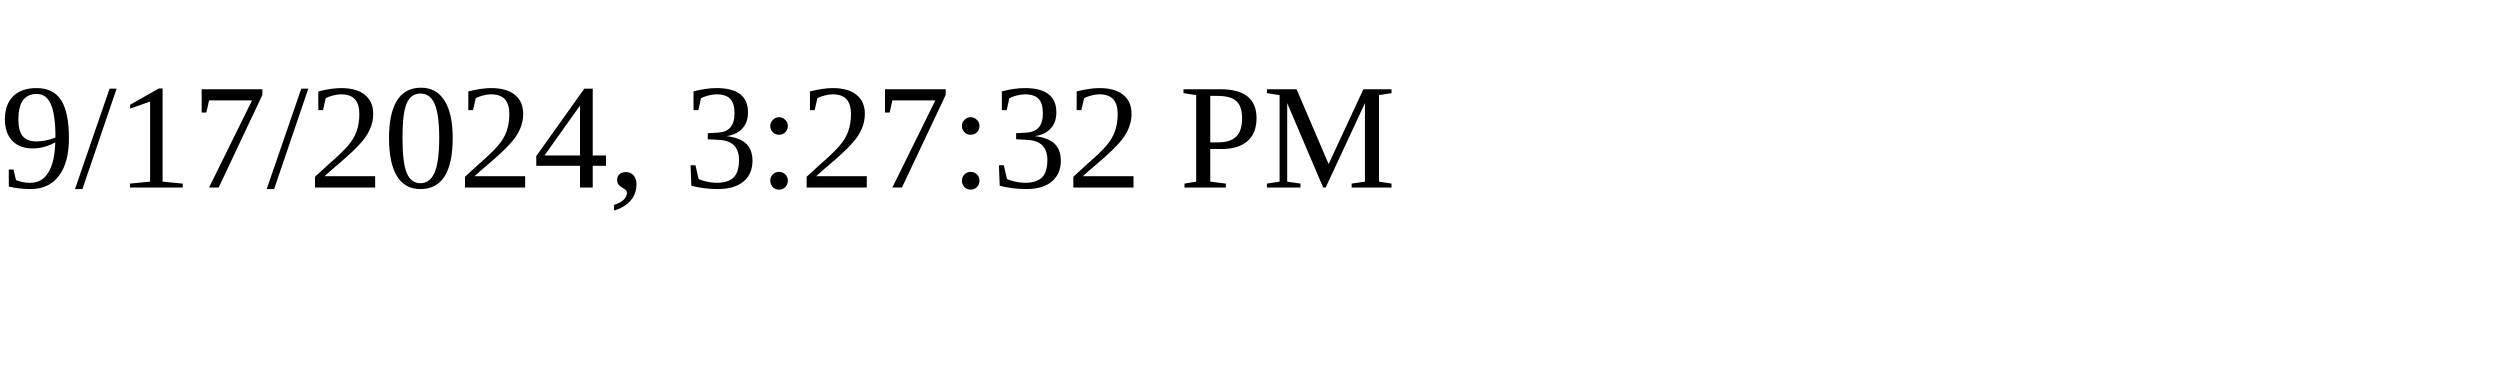
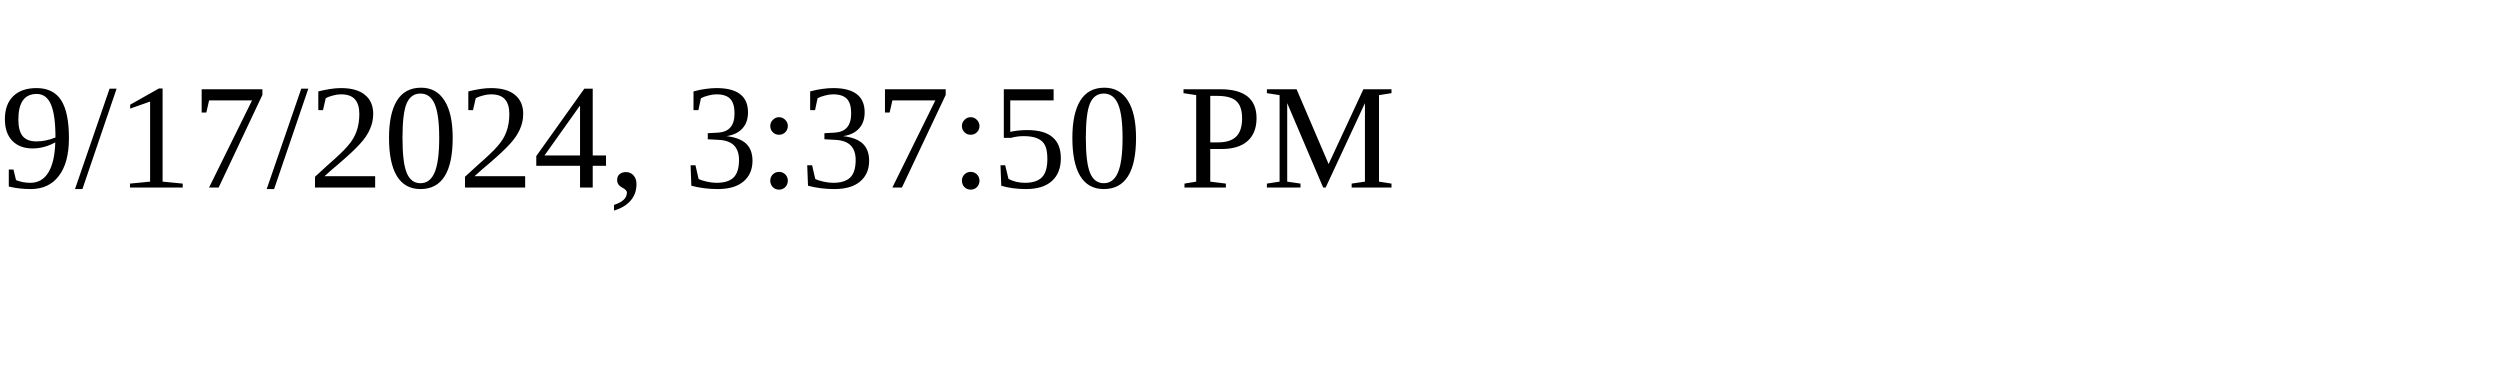
<svg xmlns="http://www.w3.org/2000/svg" height="30" width="200">
-   <text x="0" y="15">9/17/2024, 3:27:32 PM</text>
+   <text x="0" y="15">9/17/2024, 3:37:50 PM</text>
</svg>
